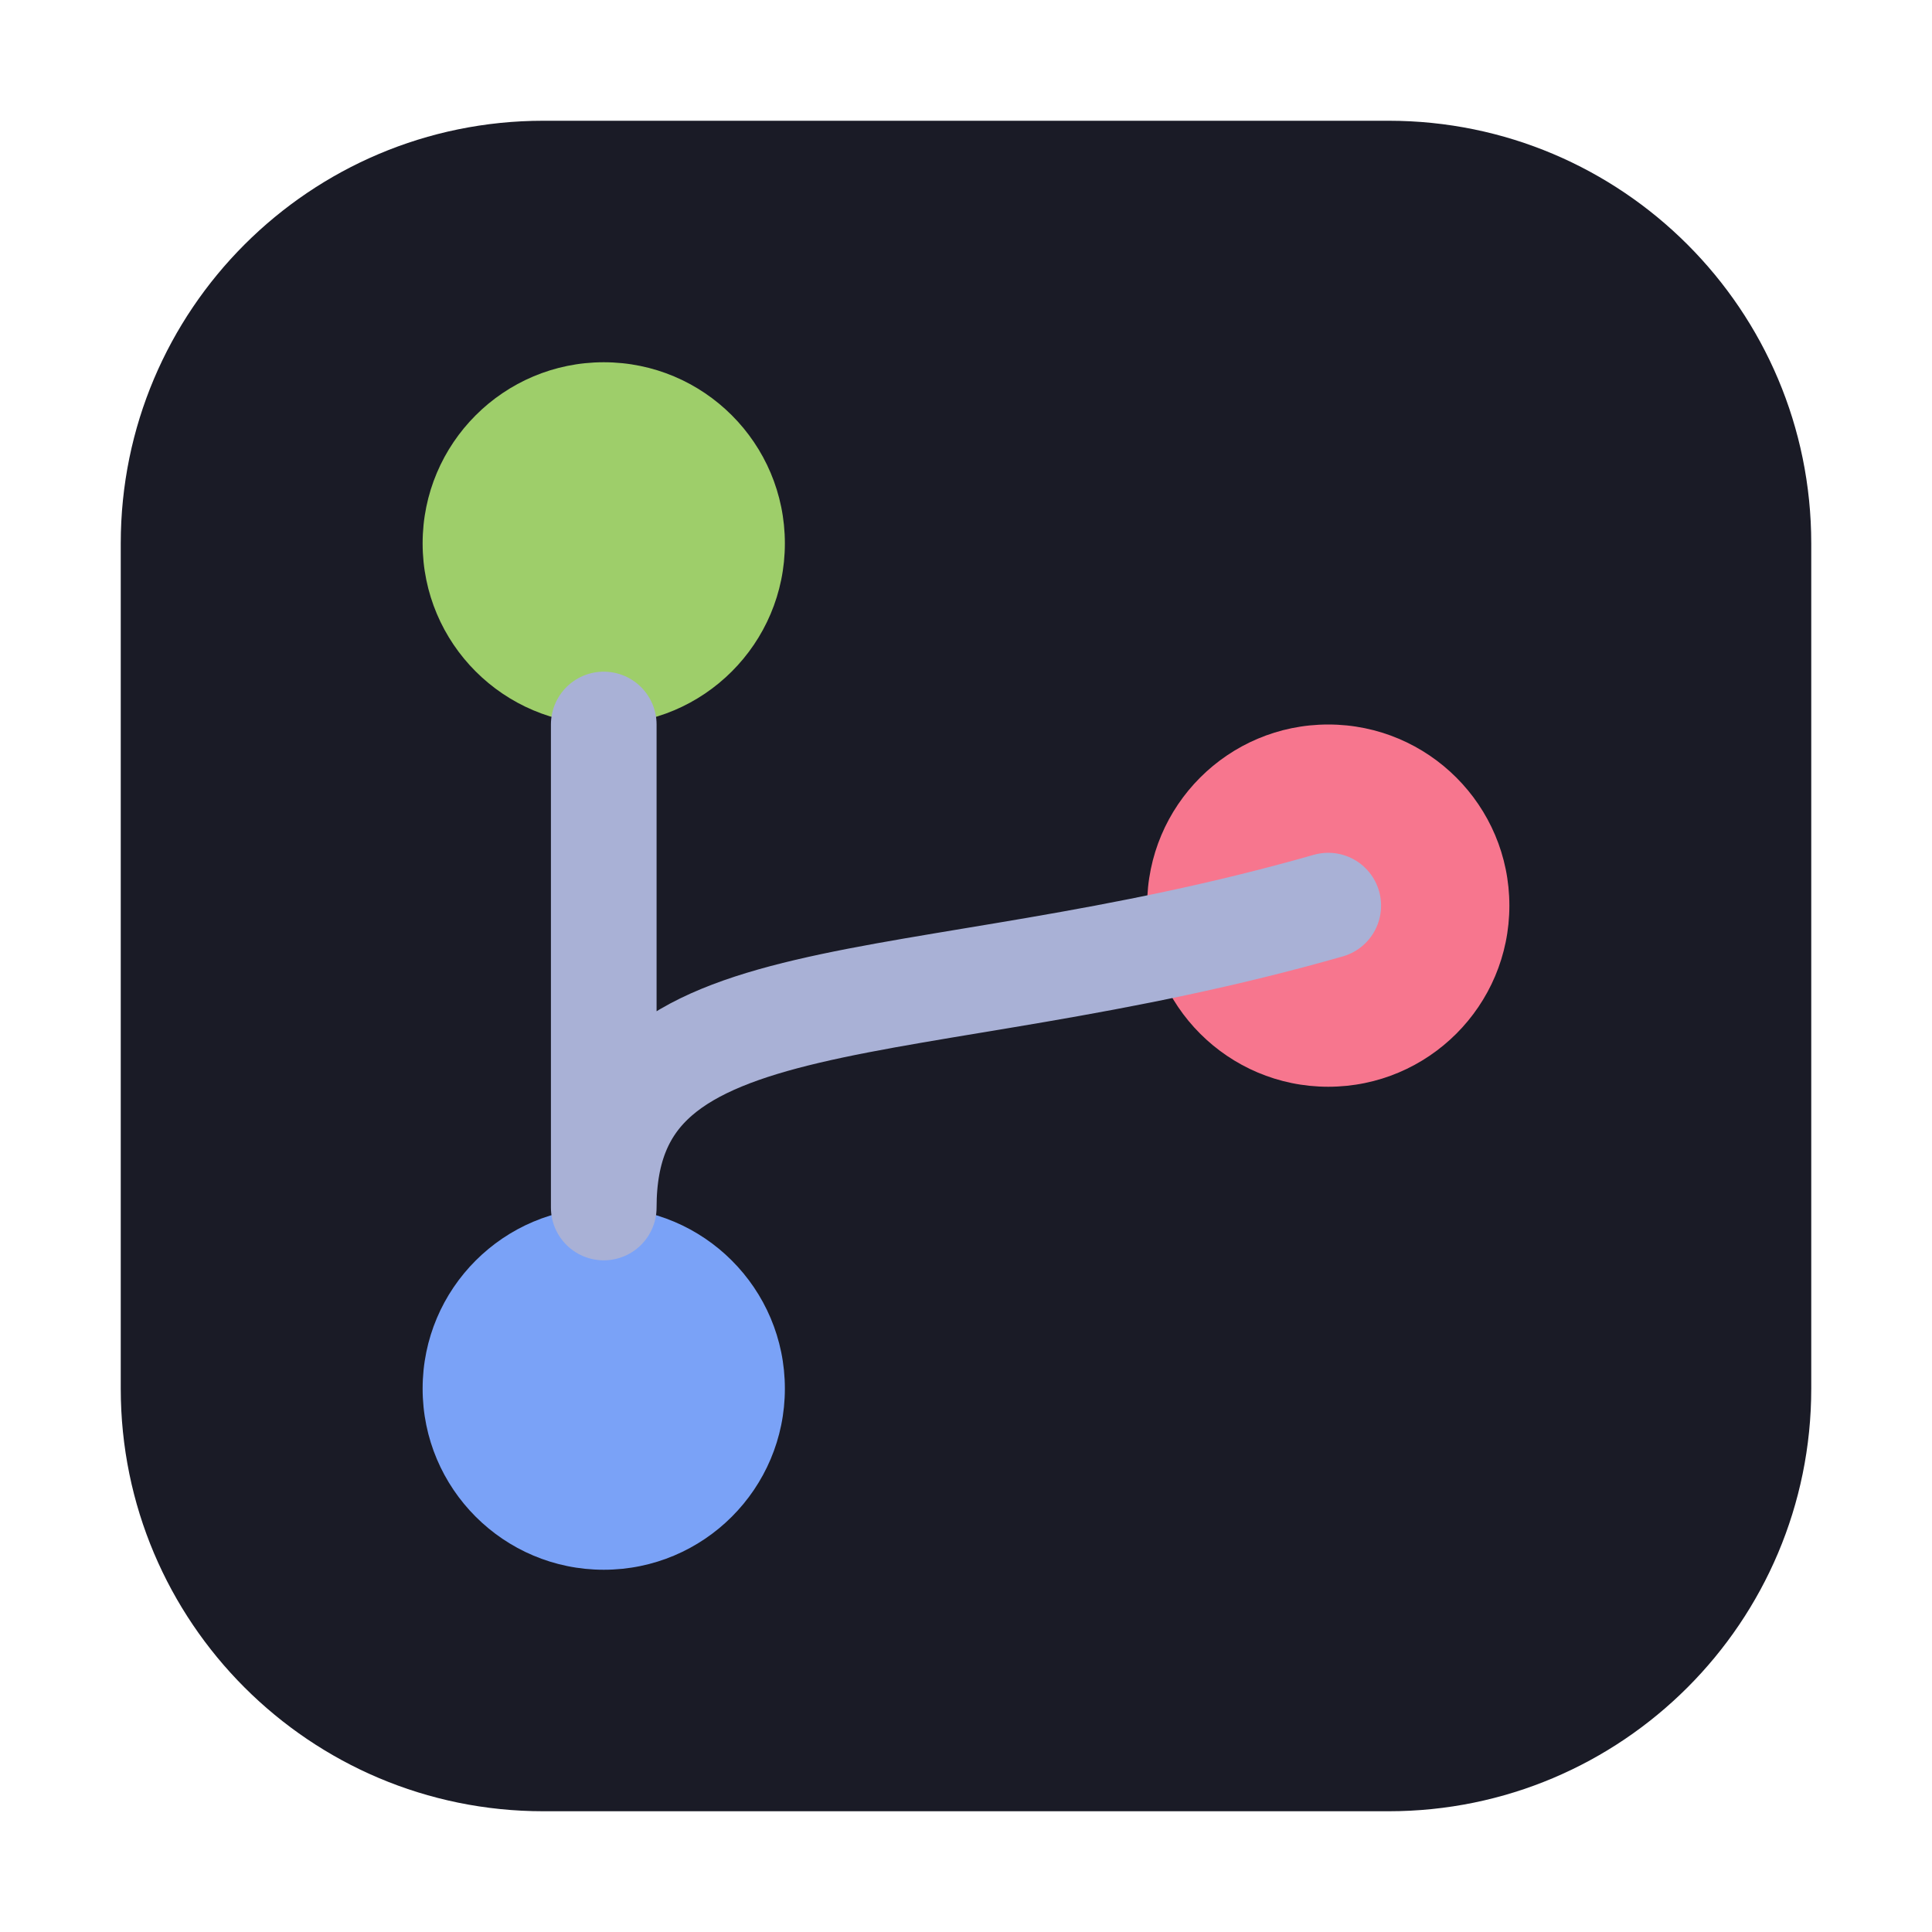
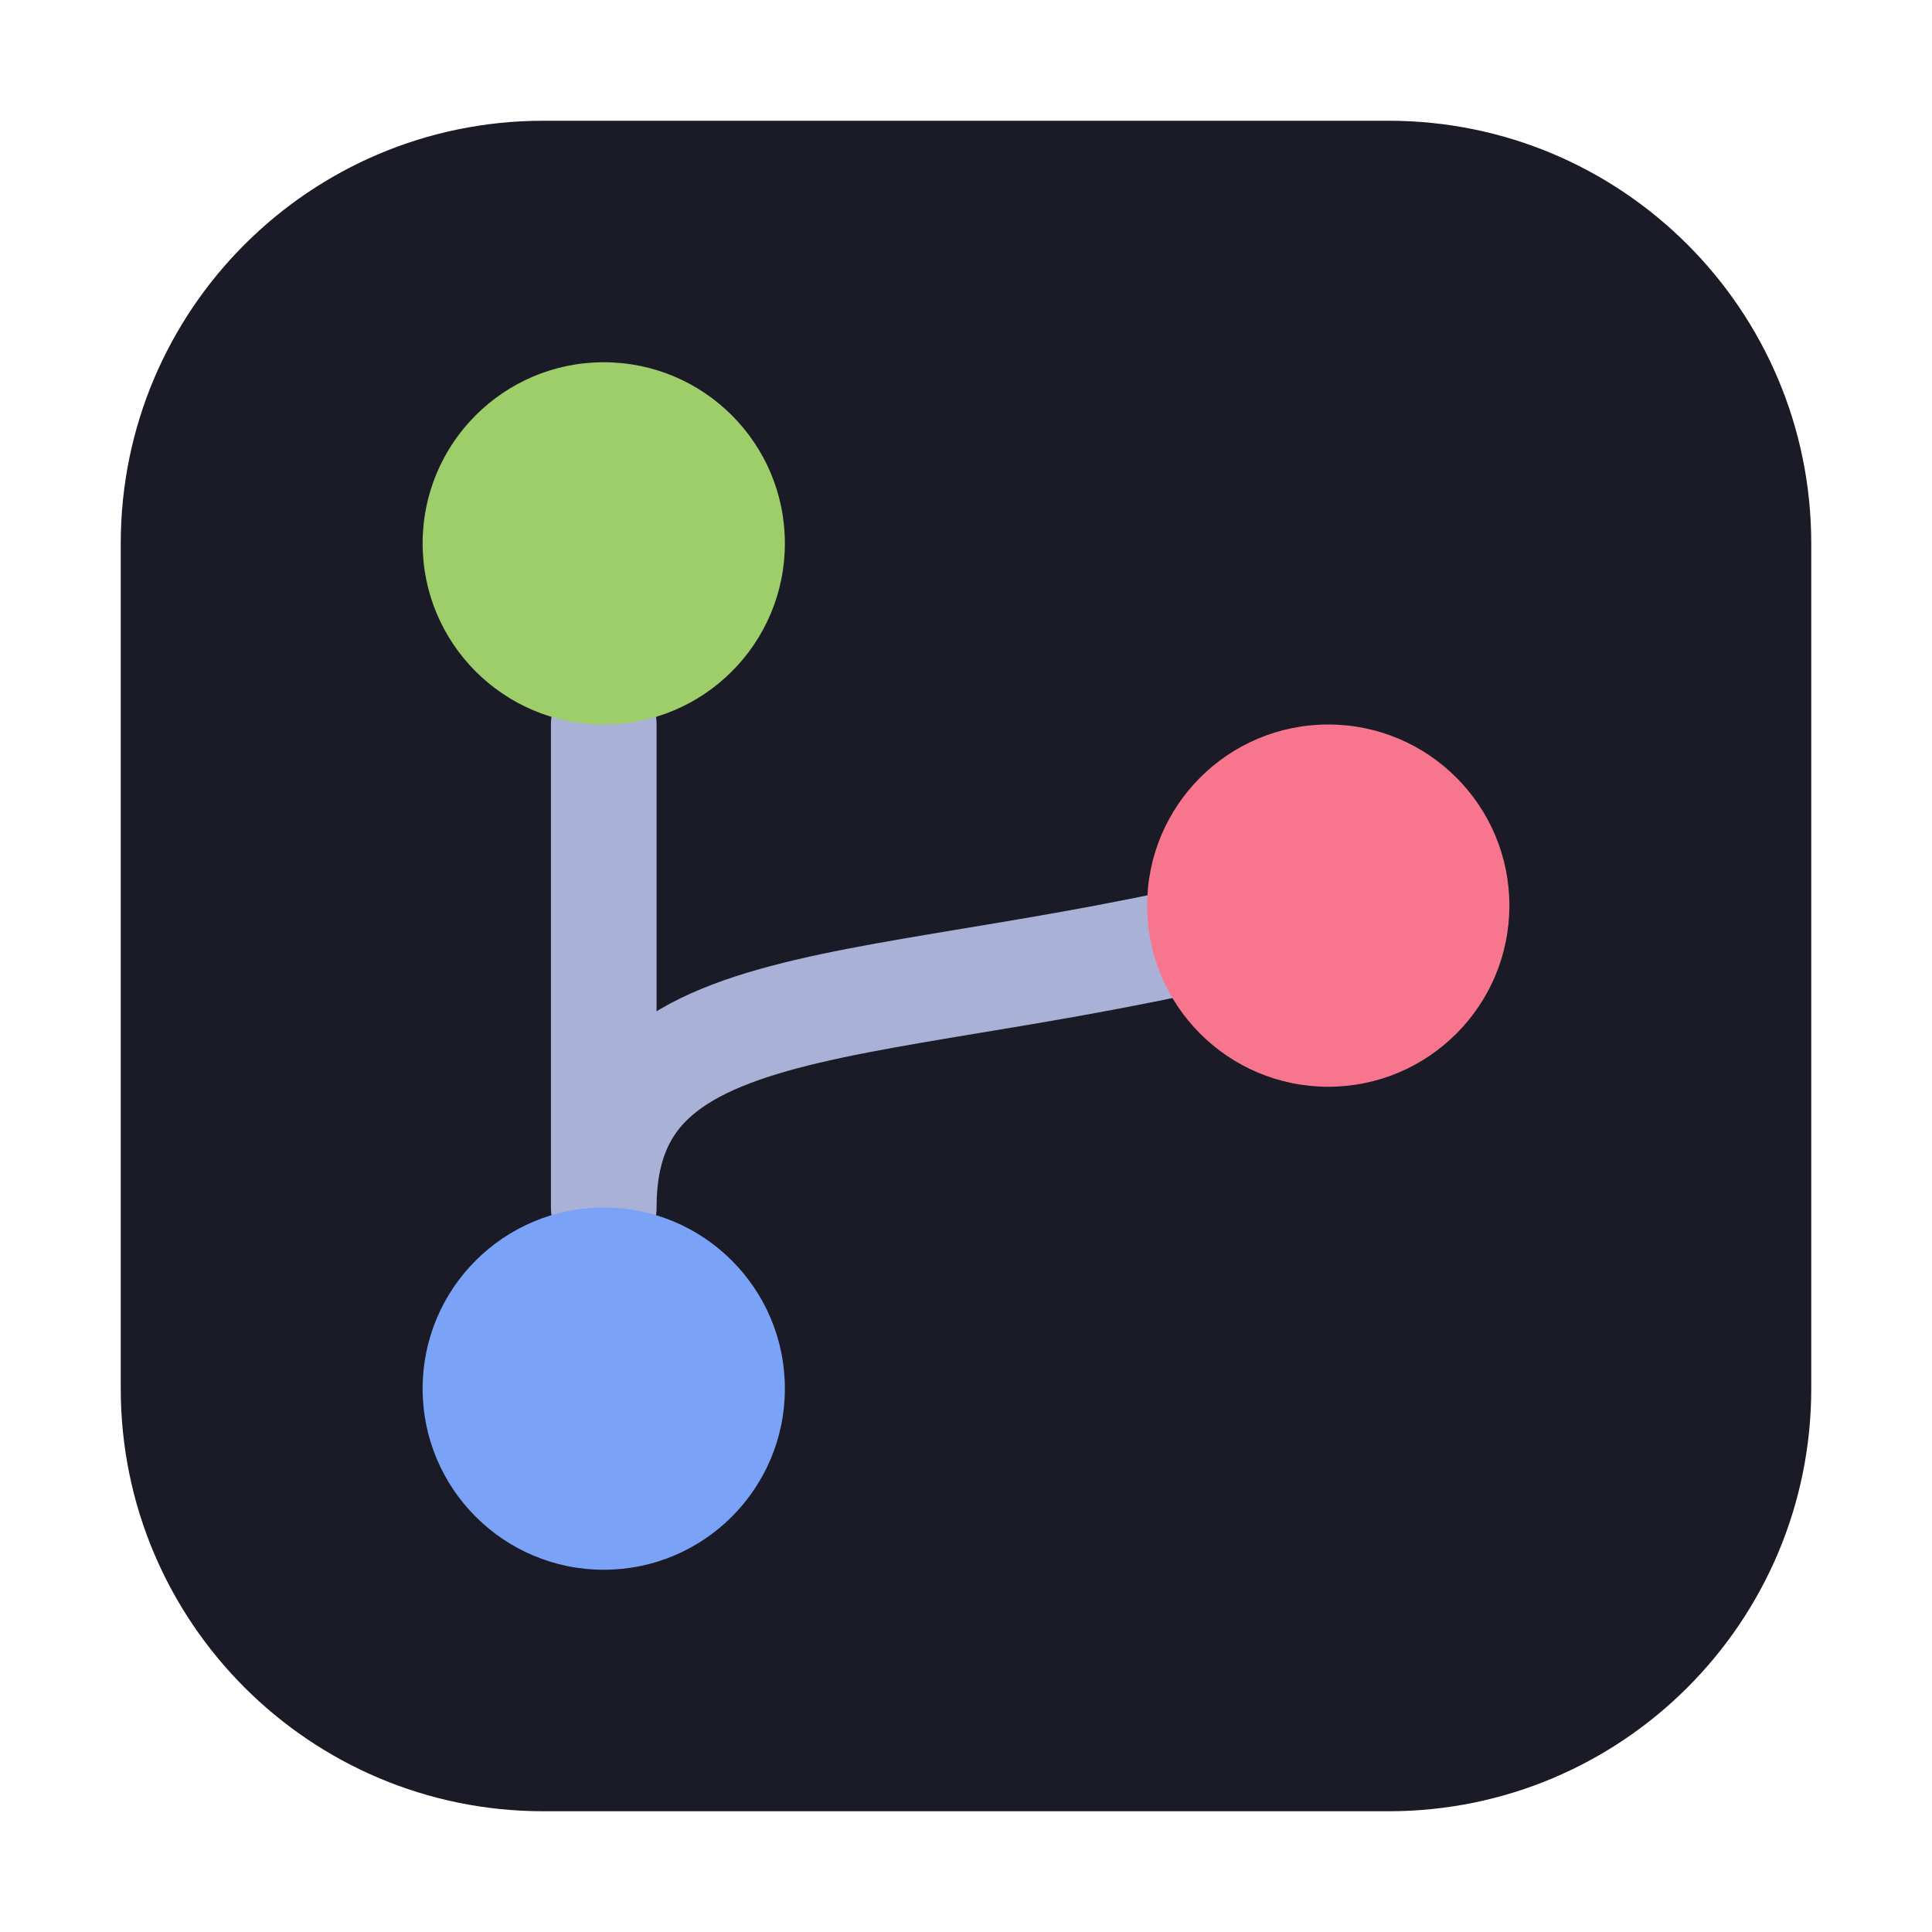
<svg xmlns="http://www.w3.org/2000/svg" viewBox="0 0 64 64" width="64" height="64">
  <rect x="4" y="4" width="56" height="56" rx="14" fill="#1a1b26" />
+   <path d="M20 24v16M20 40c0-8 10-6 24-10" fill="none" stroke="#a9b1d6" stroke-width="3.5" stroke-linecap="round" />
  <circle cx="20" cy="18" r="6" fill="#9ece6a" />
  <circle cx="20" cy="46" r="6" fill="#7aa2f7" />
  <circle cx="44" cy="30" r="6" fill="#f7768e" />
-   <path d="M20 24v16M20 40c0-8 10-6 24-10" fill="none" stroke="#a9b1d6" stroke-width="3.5" stroke-linecap="round" />
</svg>
